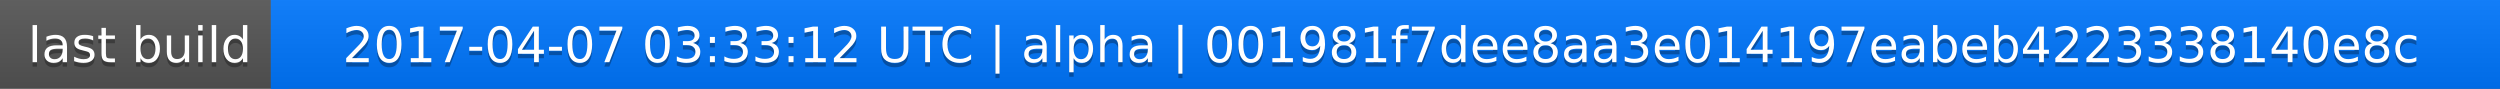
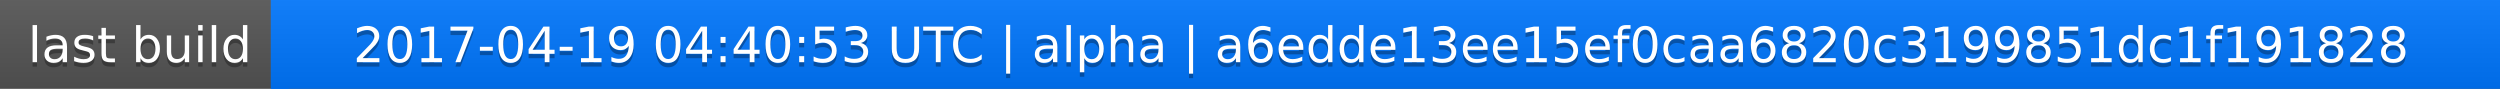
<svg xmlns="http://www.w3.org/2000/svg" width="563" height="20">
  <linearGradient id="a" x2="0" y2="100%">
    <stop offset="0" stop-color="#bbb" stop-opacity=".1" />
    <stop offset="1" stop-opacity=".1" />
  </linearGradient>
  <rect rx="0" width="563" height="20" fill="#555" />
  <rect rx="0" x="61" width="502" height="20" fill="#07f" />
  <path fill="#07f" d="M61 0h4v20h-4z" />
  <rect rx="0" width="563" height="20" fill="url(#a)" />
  <g fill="#fff" text-anchor="middle" font-family="DejaVu Sans,Verdana,Geneva,sans-serif" font-size="11">
    <text x="31.5" y="15" fill="#010101" fill-opacity=".3">last build</text>
    <text x="31.5" y="14">last build</text>
-     <text x="311" y="15" fill="#010101" fill-opacity=".3">2017-04-07 03:33:12 UTC | alpha | 001981f7dee8aa3e014197eabeb4223338140e8c</text>
-     <text x="311" y="14">2017-04-07 03:33:12 UTC | alpha | 001981f7dee8aa3e014197eabeb4223338140e8c</text>
+     <text x="311" y="15" fill="#010101" fill-opacity=".3">2017-04-19 04:40:53 UTC | alpha | a6edde13ee15ef0caa6820c3199851dc1f191828</text>
+     <text x="311" y="14">2017-04-19 04:40:53 UTC | alpha | a6edde13ee15ef0caa6820c3199851dc1f191828</text>
  </g>
</svg>
